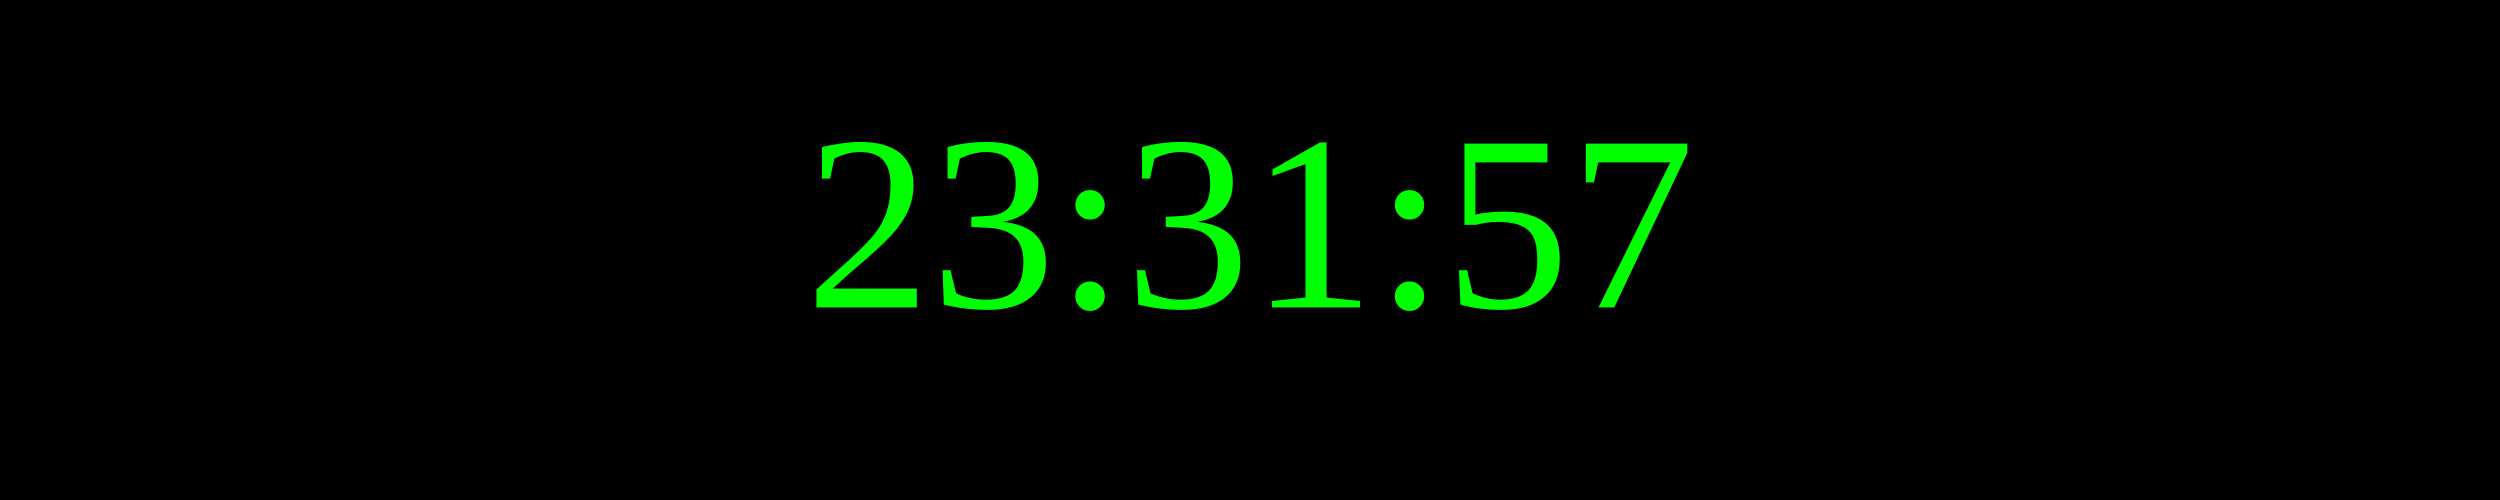
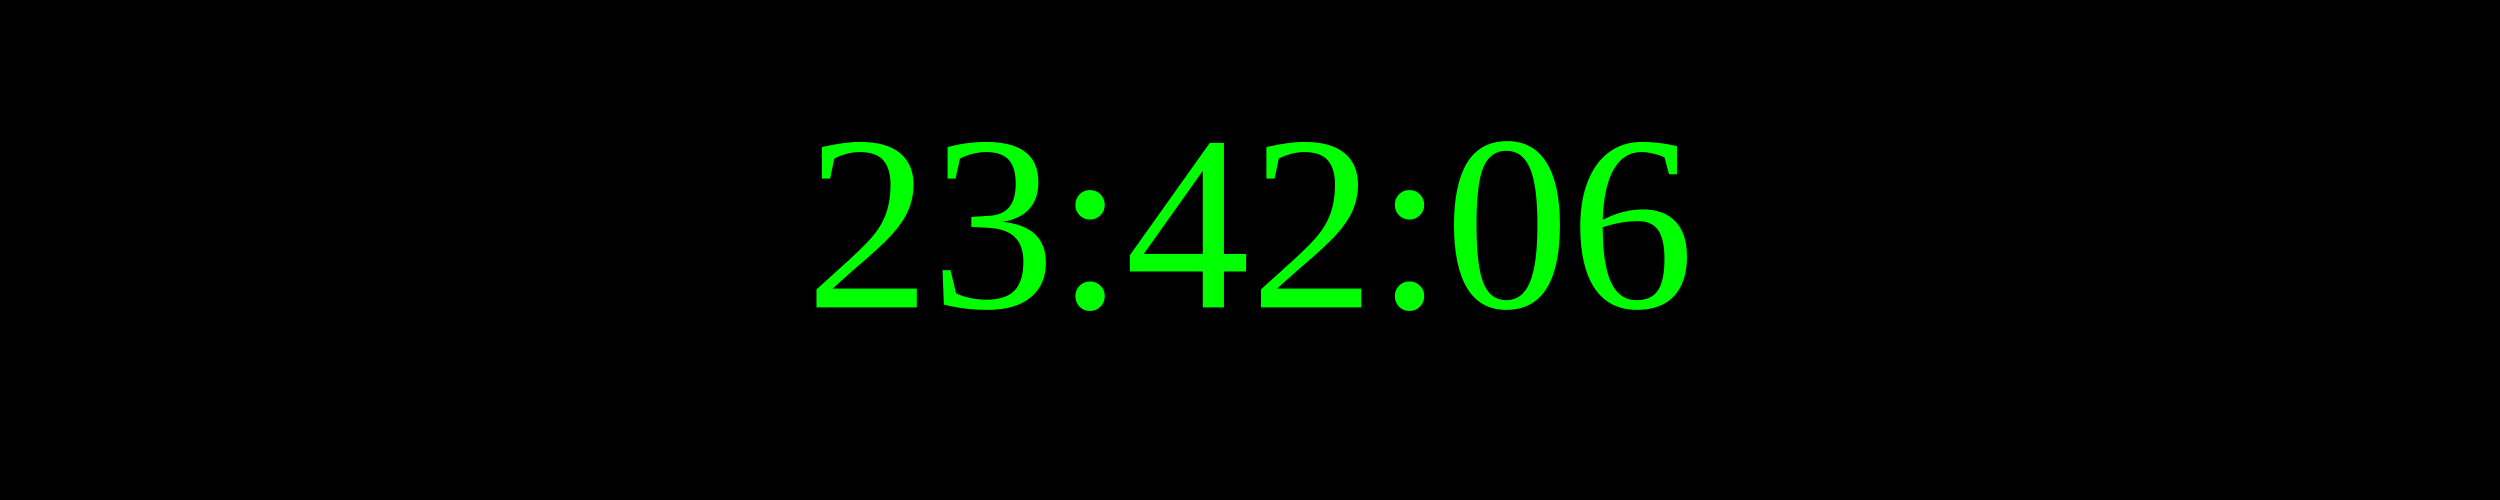
<svg xmlns="http://www.w3.org/2000/svg" width="250" height="50">
  <rect width="100%" height="100%" fill="black" />
  <text x="50%" y="50%" font-size="25" fill="lime" text-anchor="middle" dominant-baseline="middle">
- 23:31:57
+ 23:42:06
</text>
</svg>
